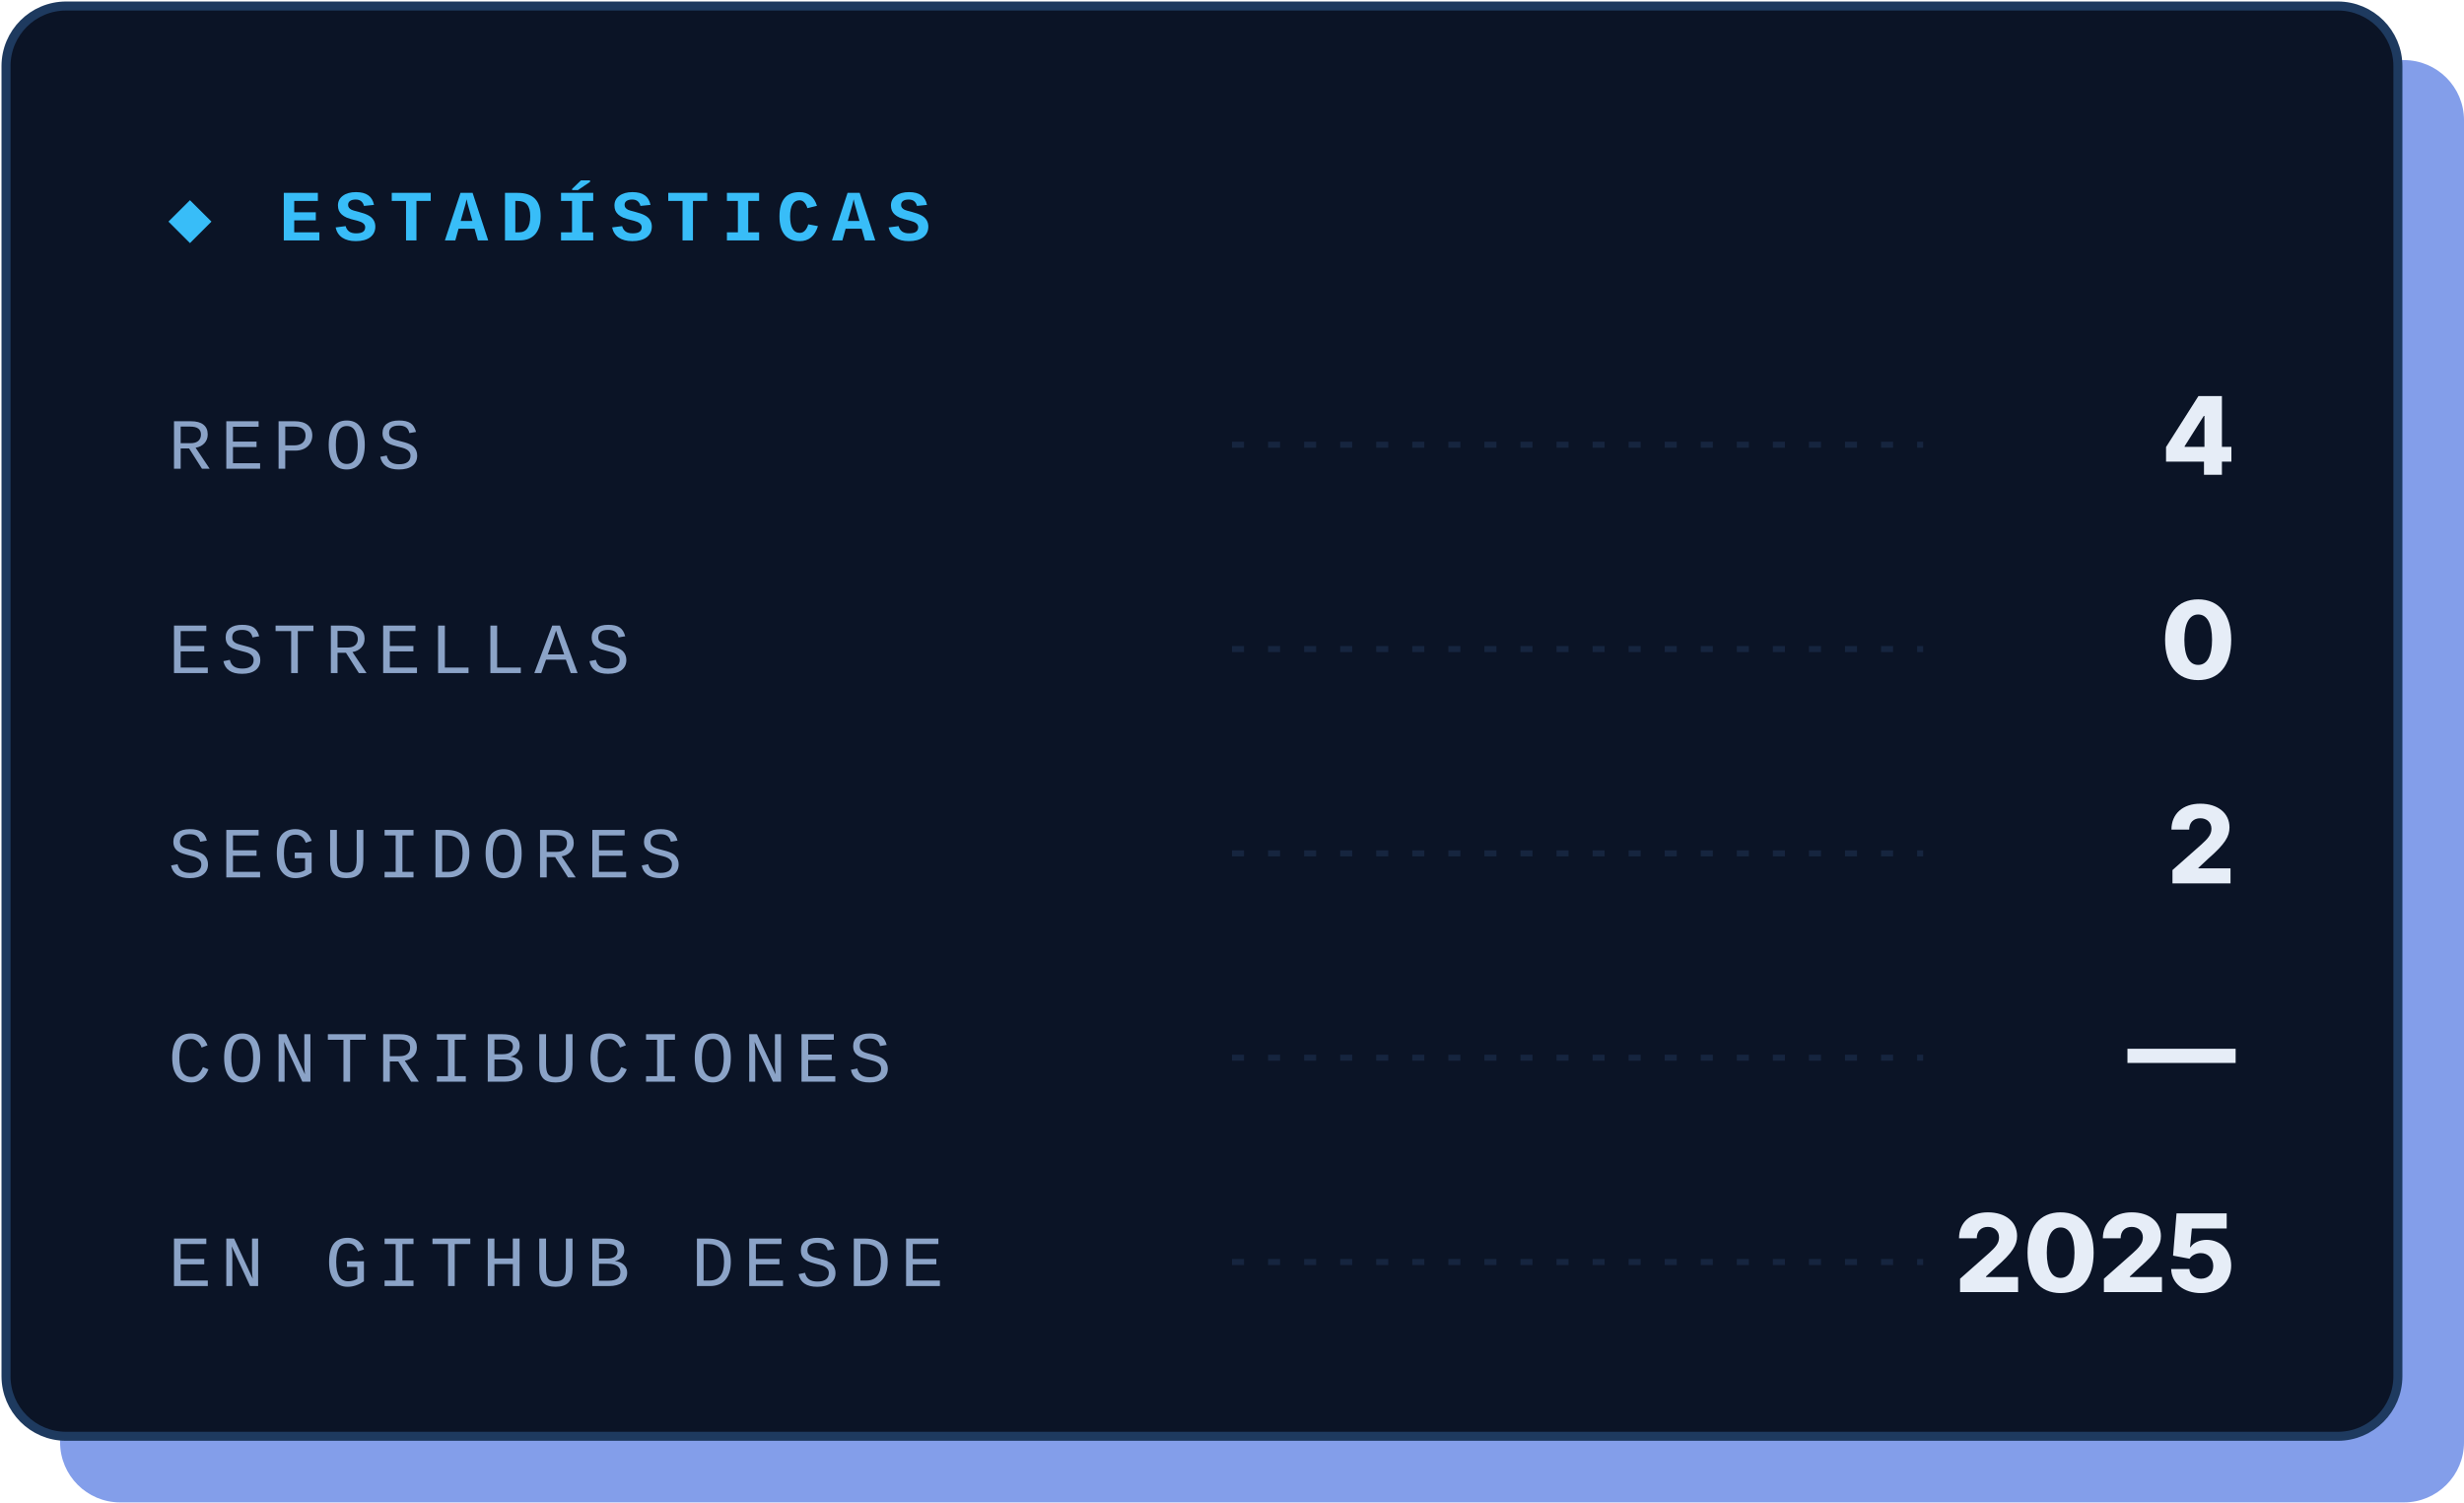
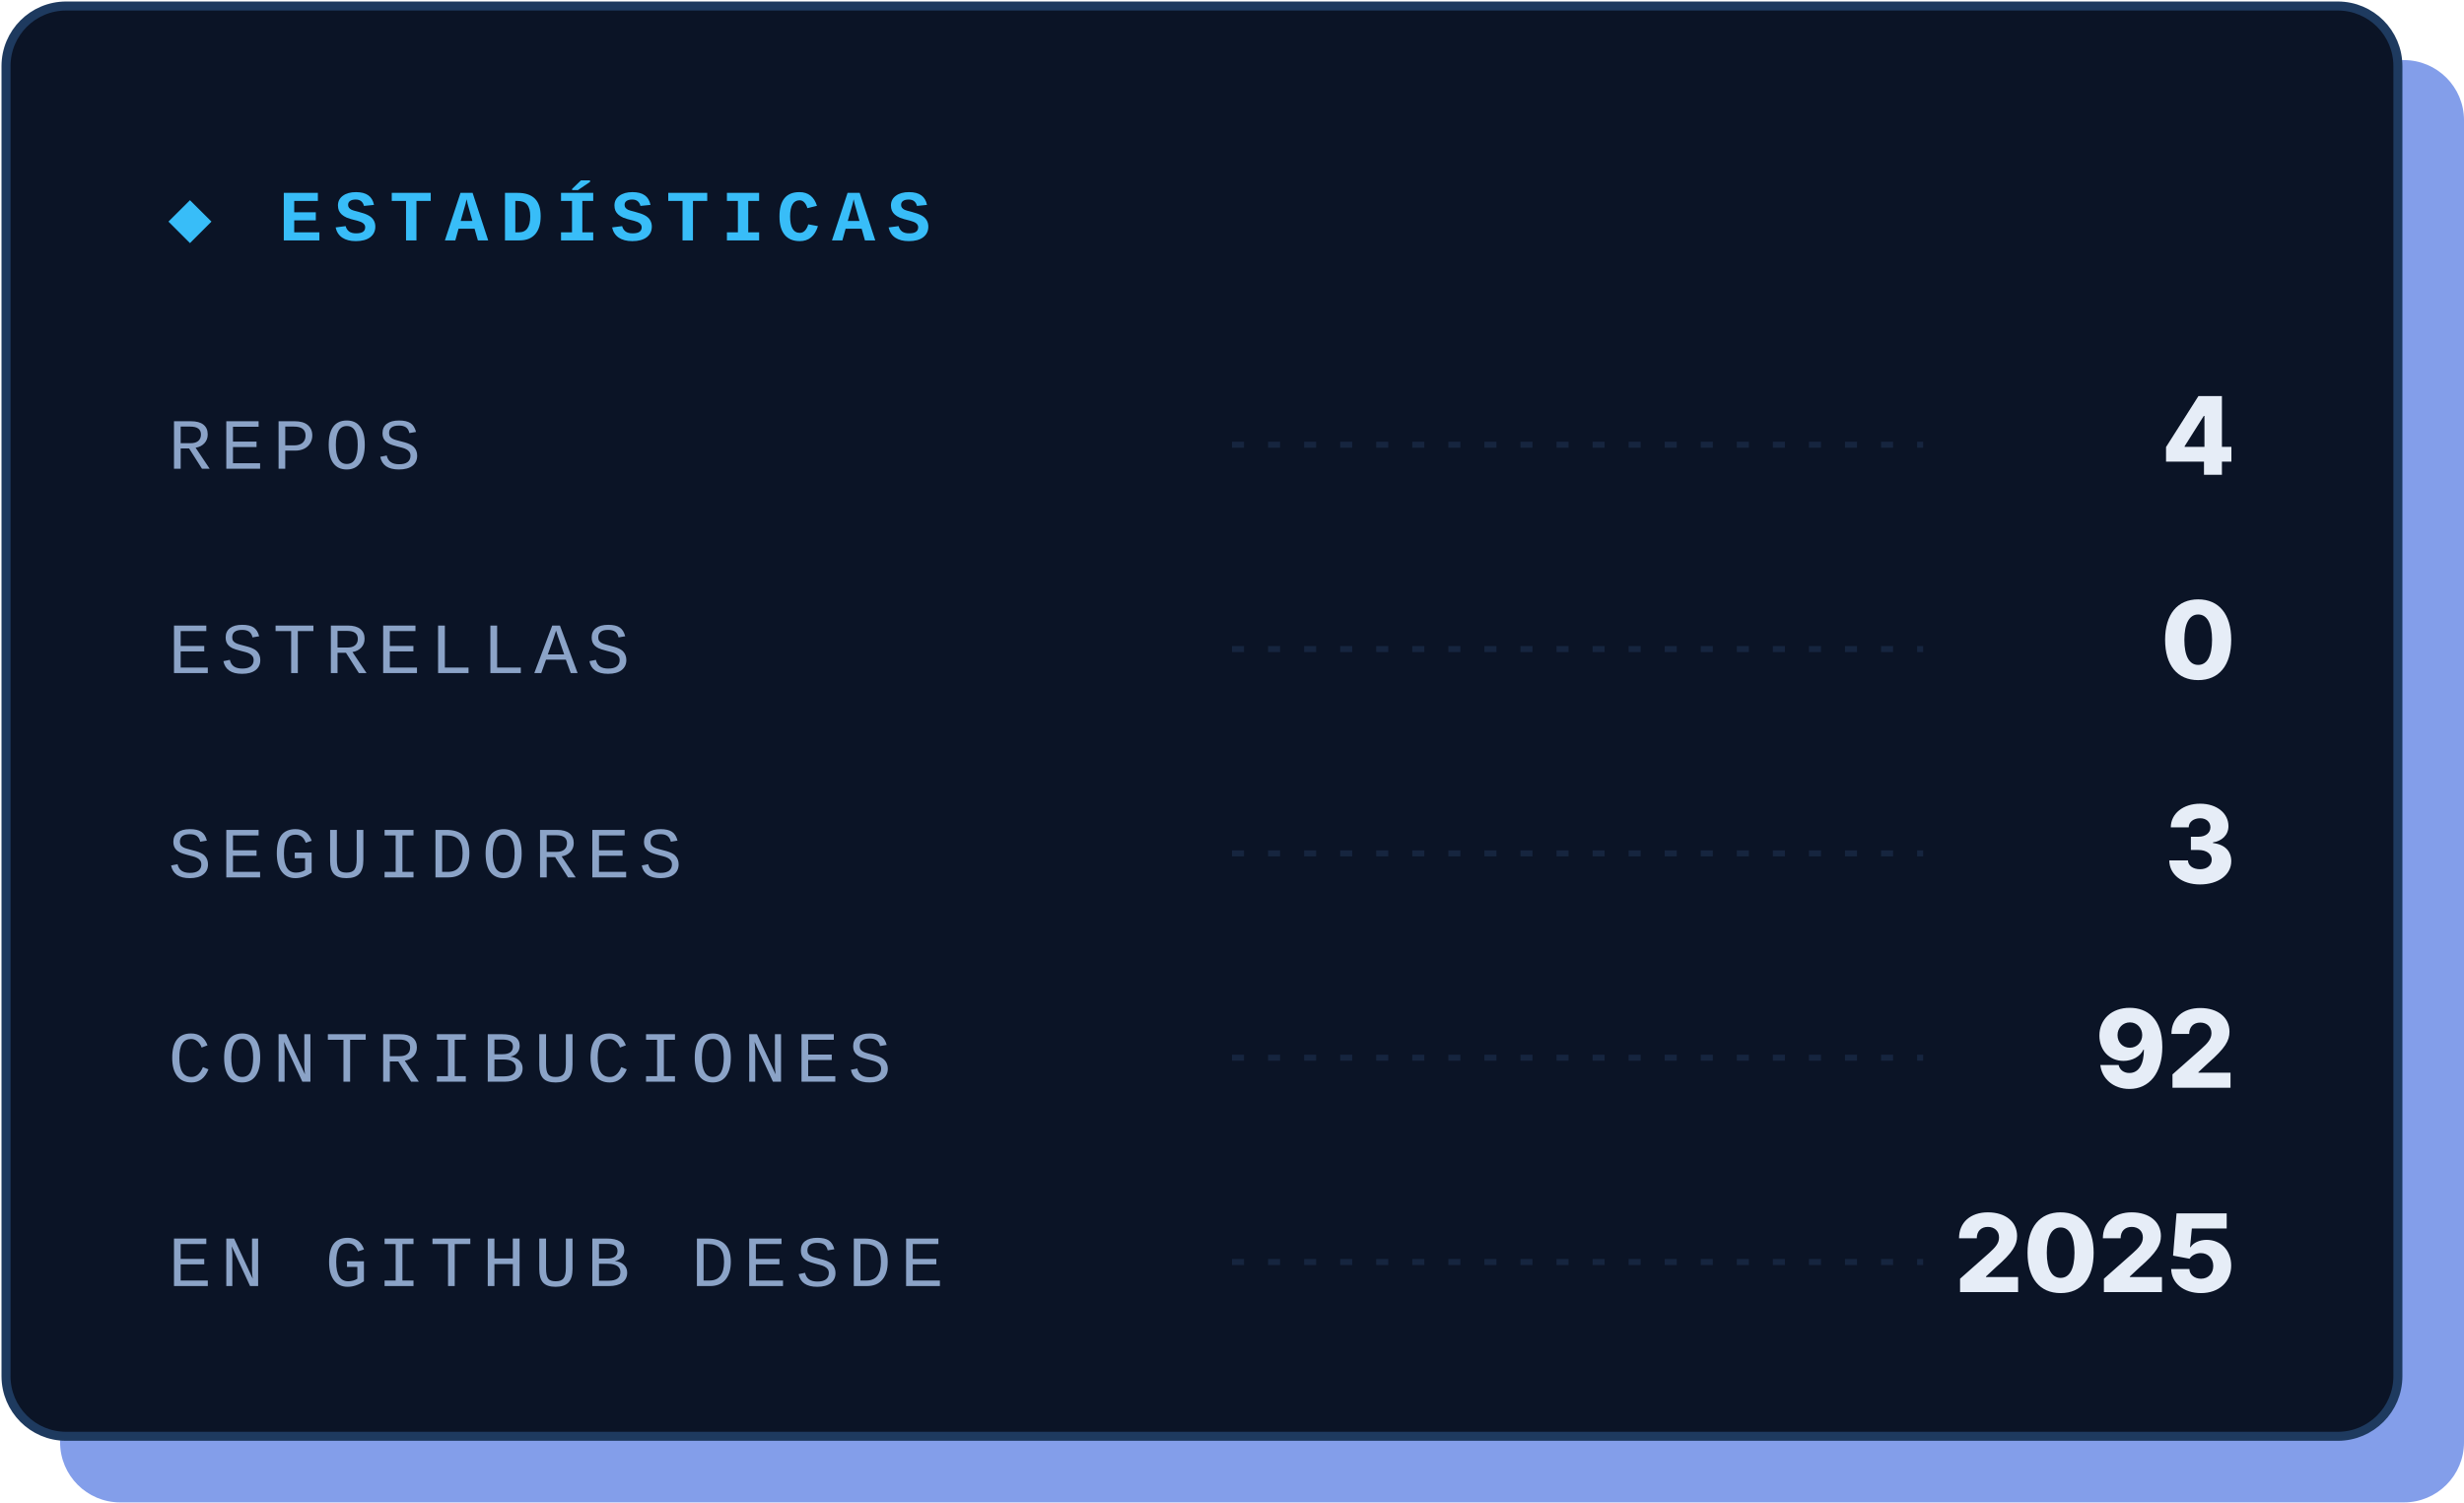
<svg xmlns="http://www.w3.org/2000/svg" width="410" height="250" viewBox="0 0 410 250">
  <defs>
    <linearGradient id="g" x1="0" x2="1">
      <stop offset="0" stop-color="#3B82F6" />
      <stop offset="1" stop-color="#38BDF8" />
    </linearGradient>
    <linearGradient id="gv" x1="0" y1="1" x2="0" y2="0">
      <stop offset="0" stop-color="#3B82F6" />
      <stop offset="1" stop-color="#38BDF8" />
    </linearGradient>
  </defs>
  <rect x="10" y="10" width="400" height="240" rx="10" fill="#1D4ED8" opacity=".55" />
  <rect x="1" y="1" width="398" height="238" rx="10" fill="#0B1426" stroke="#1E3A5F" stroke-width="1.5" />
  <text x="28" y="40" font-family="'JetBrains Mono','Fira Code',Consolas,'Courier New',monospace" font-size="12" font-weight="700" fill="#38BDF8" letter-spacing="2">◆ ESTADÍSTICAS</text>
  <text x="28" y="78" font-family="'JetBrains Mono','Fira Code',Consolas,'Courier New',monospace" font-size="12" fill="#8BA3C7" letter-spacing="1.5">REPOS</text>
  <line x1="205" y1="74" x2="320" y2="74" stroke="#16253F" stroke-dasharray="2 4" />
  <text x="372" y="79" text-anchor="end" font-family="'Segoe UI','Inter',Helvetica,Arial,sans-serif" font-size="18" font-weight="800" fill="#E6EDF7">4</text>
  <text x="28" y="112" font-family="'JetBrains Mono','Fira Code',Consolas,'Courier New',monospace" font-size="12" fill="#8BA3C7" letter-spacing="1.5">ESTRELLAS</text>
  <line x1="205" y1="108" x2="320" y2="108" stroke="#16253F" stroke-dasharray="2 4" />
  <text x="372" y="113" text-anchor="end" font-family="'Segoe UI','Inter',Helvetica,Arial,sans-serif" font-size="18" font-weight="800" fill="#E6EDF7">0</text>
  <text x="28" y="146" font-family="'JetBrains Mono','Fira Code',Consolas,'Courier New',monospace" font-size="12" fill="#8BA3C7" letter-spacing="1.5">SEGUIDORES</text>
  <line x1="205" y1="142" x2="320" y2="142" stroke="#16253F" stroke-dasharray="2 4" />
-   <text x="372" y="147" text-anchor="end" font-family="'Segoe UI','Inter',Helvetica,Arial,sans-serif" font-size="18" font-weight="800" fill="#E6EDF7">2</text>
+   <text x="372" y="147" text-anchor="end" font-family="'Segoe UI','Inter',Helvetica,Arial,sans-serif" font-size="18" font-weight="800" fill="#E6EDF7">3</text>
  <text x="28" y="180" font-family="'JetBrains Mono','Fira Code',Consolas,'Courier New',monospace" font-size="12" fill="#8BA3C7" letter-spacing="1.5">CONTRIBUCIONES</text>
  <line x1="205" y1="176" x2="320" y2="176" stroke="#16253F" stroke-dasharray="2 4" />
-   <text x="372" y="181" text-anchor="end" font-family="'Segoe UI','Inter',Helvetica,Arial,sans-serif" font-size="18" font-weight="800" fill="#E6EDF7">—</text>
+   <text x="372" y="181" text-anchor="end" font-family="'Segoe UI','Inter',Helvetica,Arial,sans-serif" font-size="18" font-weight="800" fill="#E6EDF7">92</text>
  <text x="28" y="214" font-family="'JetBrains Mono','Fira Code',Consolas,'Courier New',monospace" font-size="12" fill="#8BA3C7" letter-spacing="1.5">EN GITHUB DESDE</text>
  <line x1="205" y1="210" x2="320" y2="210" stroke="#16253F" stroke-dasharray="2 4" />
  <text x="372" y="215" text-anchor="end" font-family="'Segoe UI','Inter',Helvetica,Arial,sans-serif" font-size="18" font-weight="800" fill="#E6EDF7">2025</text>
</svg>
